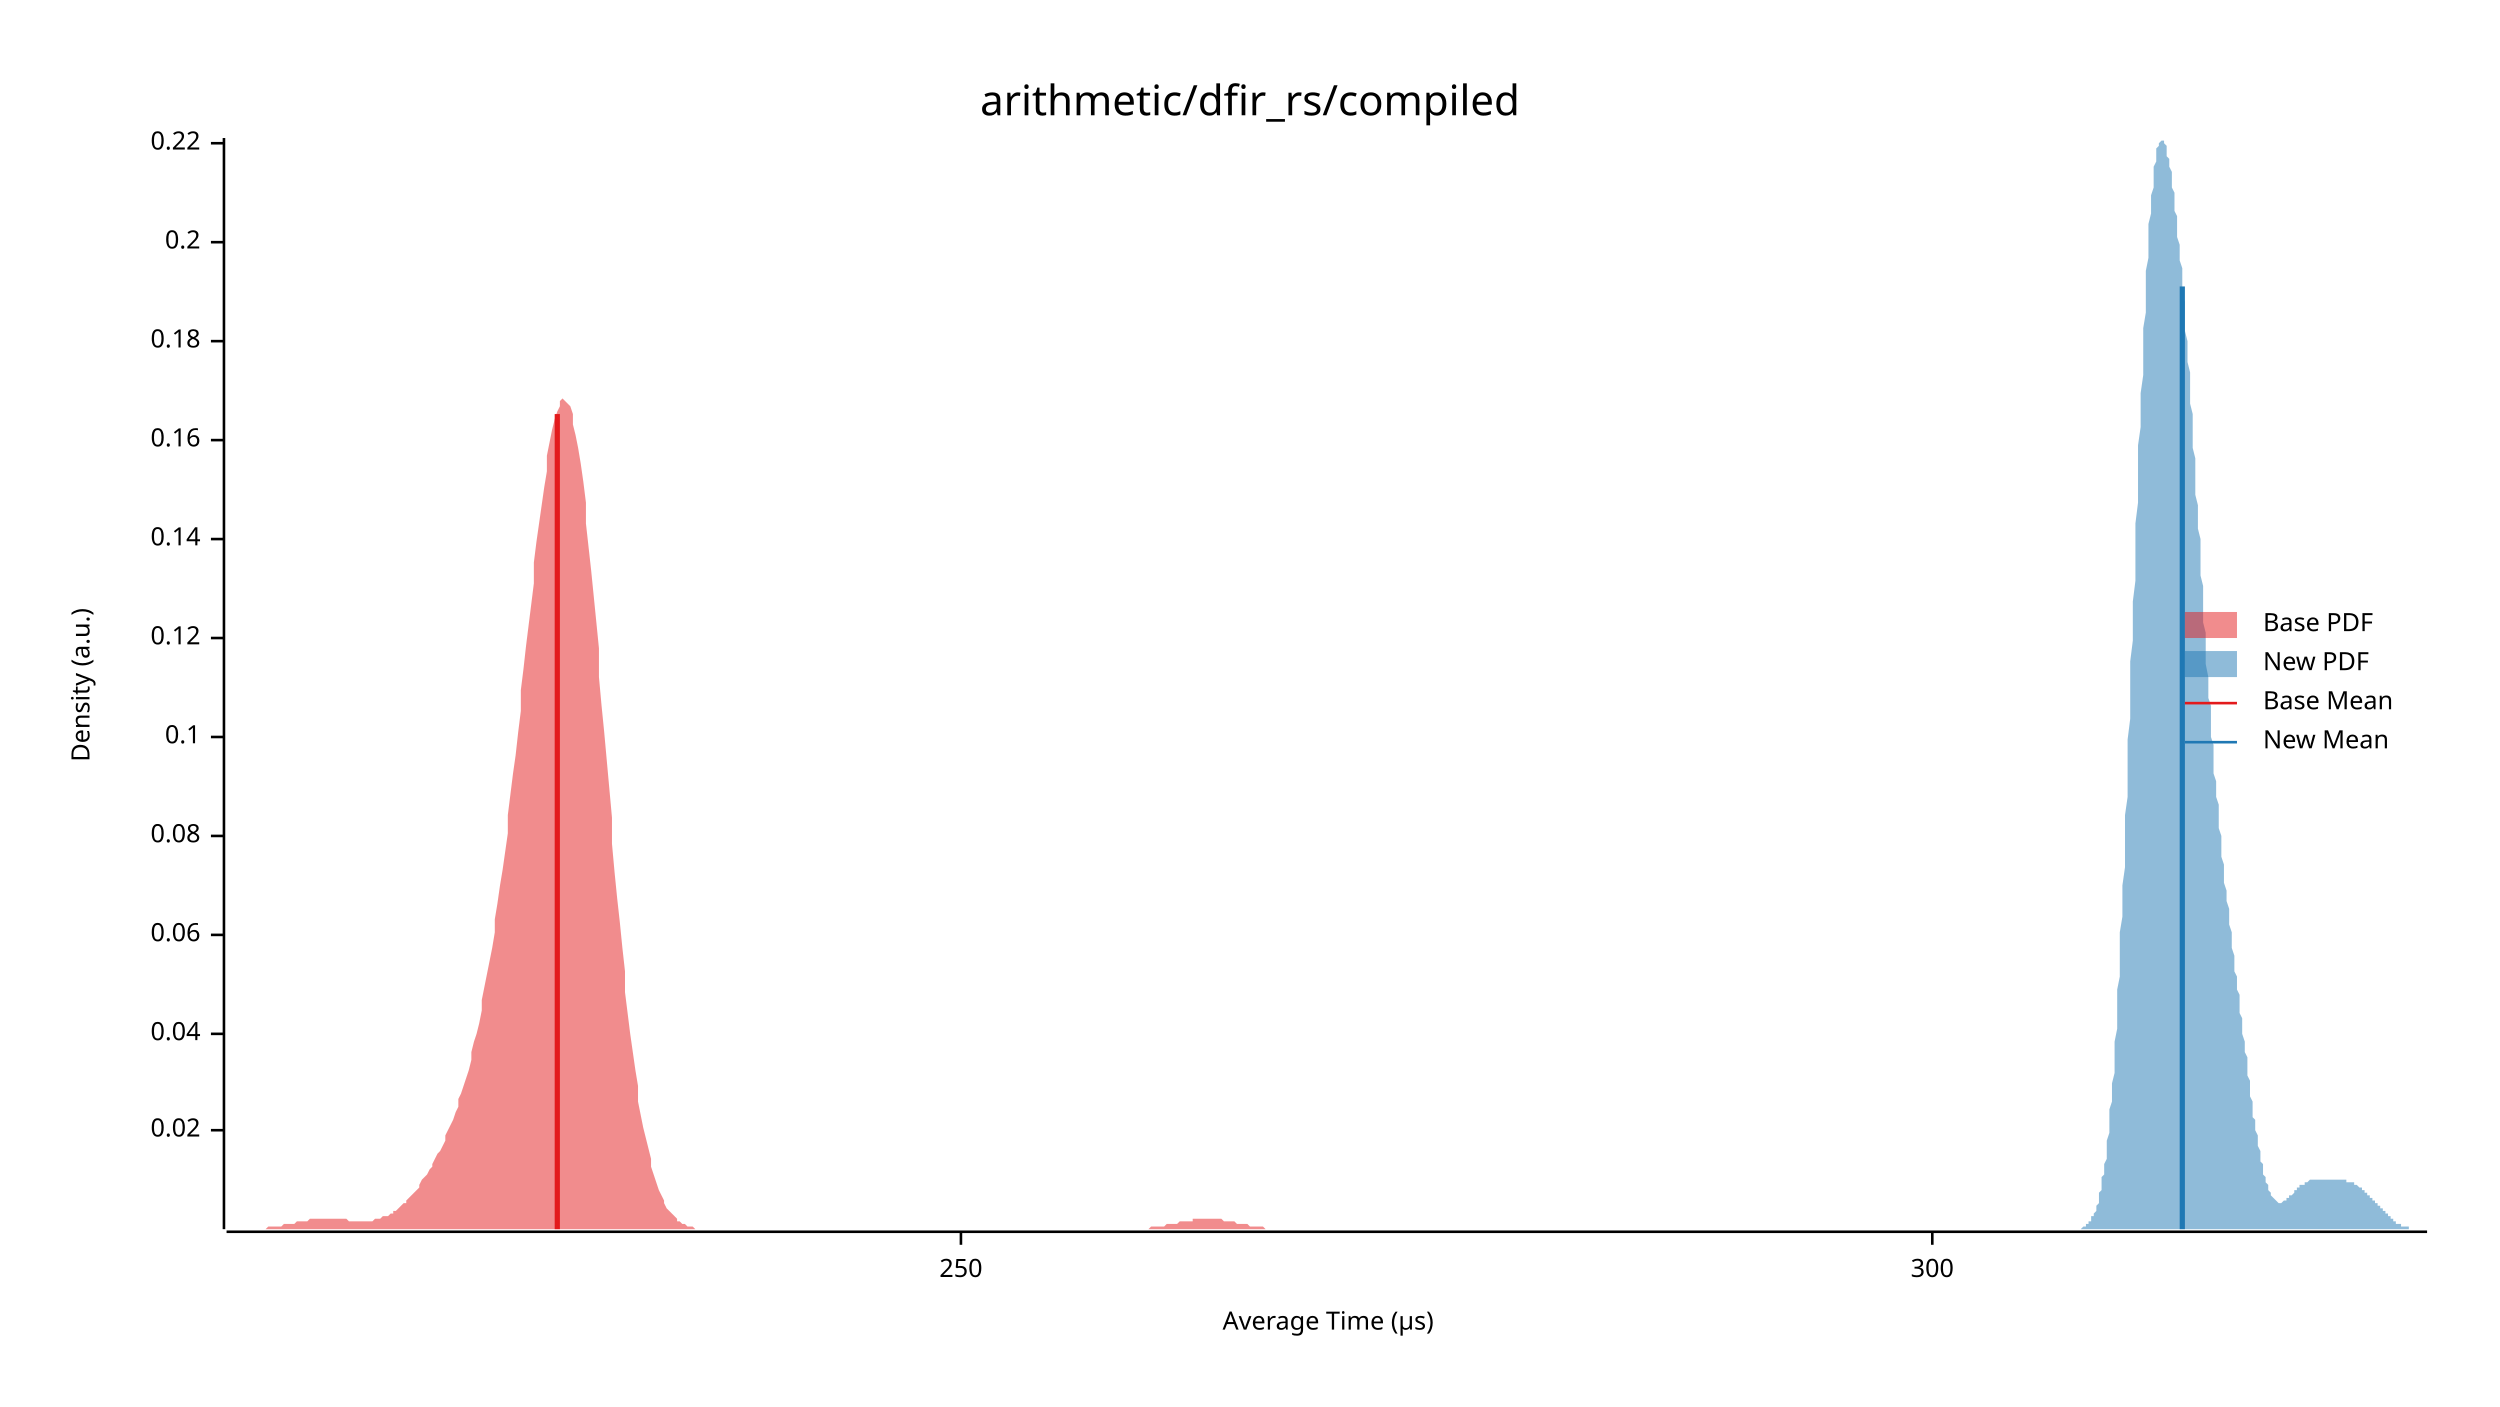
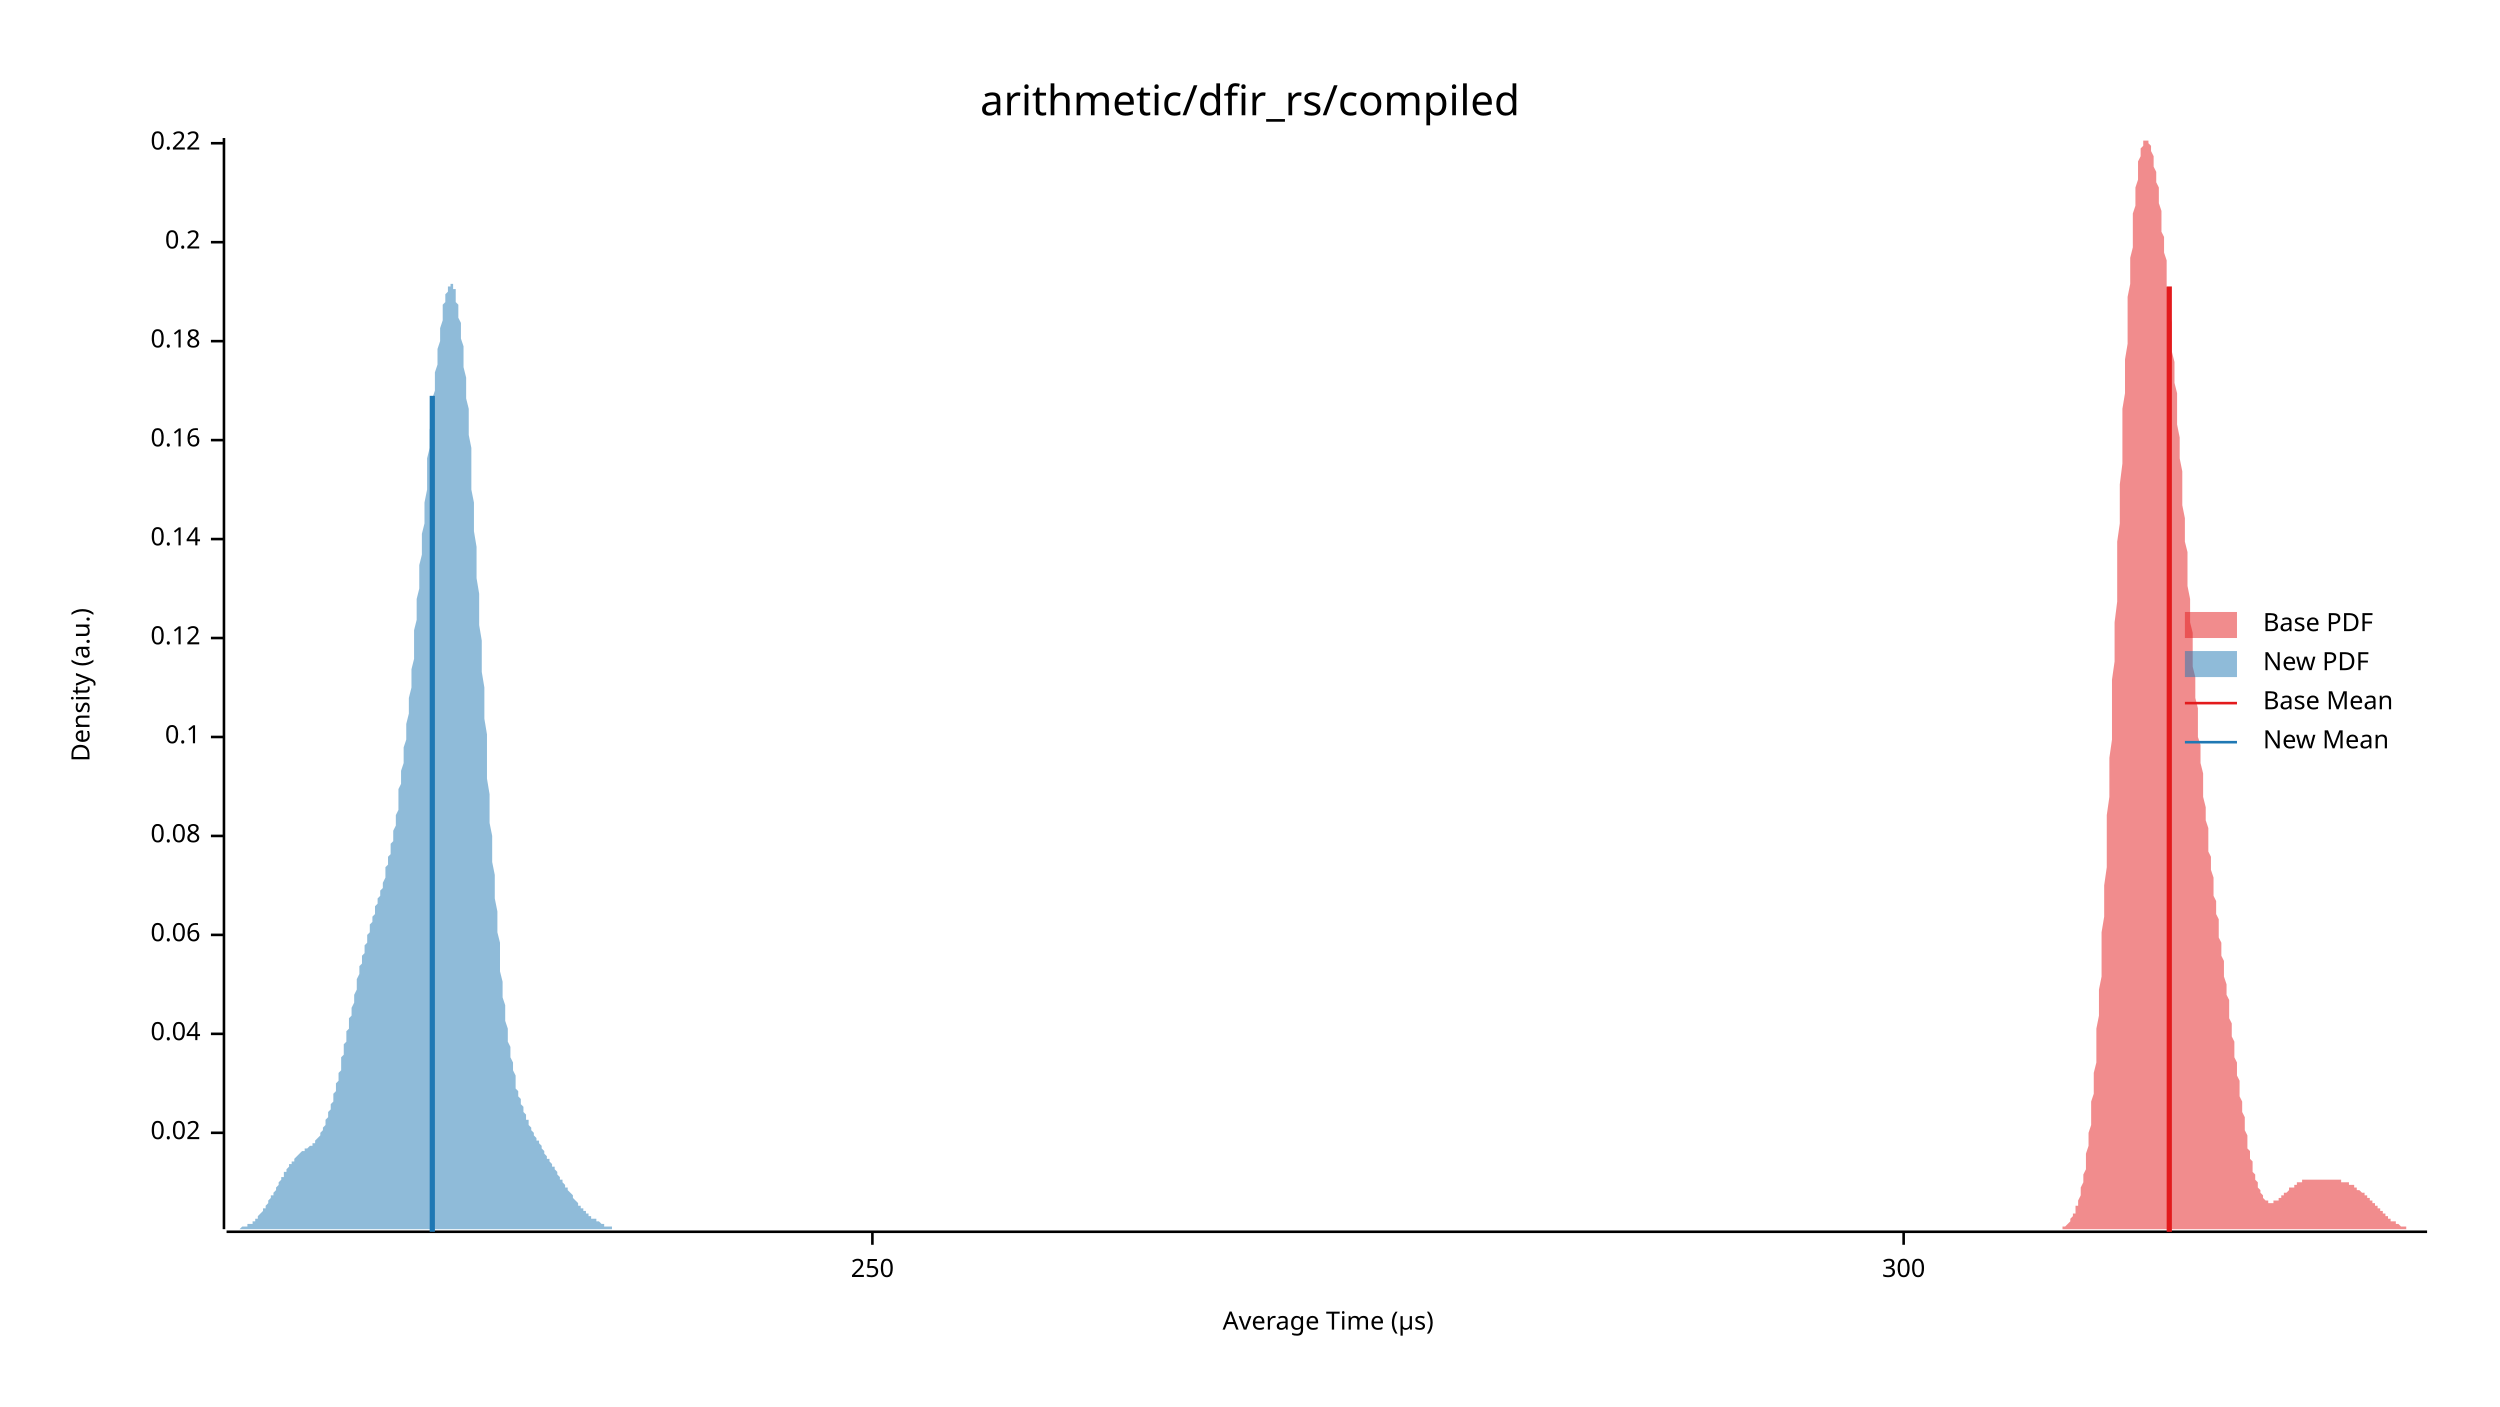
<svg xmlns="http://www.w3.org/2000/svg" width="960" height="540" viewBox="0 0 960 540">
  <text x="480" y="32" dy="0.76em" text-anchor="middle" font-family="sans-serif" font-size="16.129" opacity="1" fill="#000000">
arithmetic/dfir_rs/compiled
</text>
  <text x="27" y="263" dy="0.76em" text-anchor="middle" font-family="sans-serif" font-size="9.677" opacity="1" fill="#000000" transform="rotate(270, 27, 263)">
Density (a.u.)
</text>
  <text x="510" y="513" dy="-0.5ex" text-anchor="middle" font-family="sans-serif" font-size="9.677" opacity="1" fill="#000000">
Average Time (µs)
</text>
  <polyline fill="none" opacity="1" stroke="#000000" stroke-width="1" points="86,53 86,472 " />
-   <text x="77" y="434" dy="0.5ex" text-anchor="end" font-family="sans-serif" font-size="9.677" opacity="1" fill="#000000">
+   <text x="77" y="435" dy="0.5ex" text-anchor="end" font-family="sans-serif" font-size="9.677" opacity="1" fill="#000000">
0.02
</text>
-   <polyline fill="none" opacity="1" stroke="#000000" stroke-width="1" points="81,434 86,434 " />
+   <polyline fill="none" opacity="1" stroke="#000000" stroke-width="1" points="81,435 86,435 " />
  <text x="77" y="397" dy="0.5ex" text-anchor="end" font-family="sans-serif" font-size="9.677" opacity="1" fill="#000000">
0.04
</text>
  <polyline fill="none" opacity="1" stroke="#000000" stroke-width="1" points="81,397 86,397 " />
  <text x="77" y="359" dy="0.5ex" text-anchor="end" font-family="sans-serif" font-size="9.677" opacity="1" fill="#000000">
0.06
</text>
  <polyline fill="none" opacity="1" stroke="#000000" stroke-width="1" points="81,359 86,359 " />
  <text x="77" y="321" dy="0.5ex" text-anchor="end" font-family="sans-serif" font-size="9.677" opacity="1" fill="#000000">
0.08
</text>
  <polyline fill="none" opacity="1" stroke="#000000" stroke-width="1" points="81,321 86,321 " />
  <text x="77" y="283" dy="0.5ex" text-anchor="end" font-family="sans-serif" font-size="9.677" opacity="1" fill="#000000">
0.1
</text>
  <polyline fill="none" opacity="1" stroke="#000000" stroke-width="1" points="81,283 86,283 " />
  <text x="77" y="245" dy="0.5ex" text-anchor="end" font-family="sans-serif" font-size="9.677" opacity="1" fill="#000000">
0.12
</text>
  <polyline fill="none" opacity="1" stroke="#000000" stroke-width="1" points="81,245 86,245 " />
  <text x="77" y="207" dy="0.5ex" text-anchor="end" font-family="sans-serif" font-size="9.677" opacity="1" fill="#000000">
0.14
</text>
  <polyline fill="none" opacity="1" stroke="#000000" stroke-width="1" points="81,207 86,207 " />
  <text x="77" y="169" dy="0.5ex" text-anchor="end" font-family="sans-serif" font-size="9.677" opacity="1" fill="#000000">
0.16
</text>
  <polyline fill="none" opacity="1" stroke="#000000" stroke-width="1" points="81,169 86,169 " />
  <text x="77" y="131" dy="0.5ex" text-anchor="end" font-family="sans-serif" font-size="9.677" opacity="1" fill="#000000">
0.18
</text>
  <polyline fill="none" opacity="1" stroke="#000000" stroke-width="1" points="81,131 86,131 " />
  <text x="77" y="93" dy="0.5ex" text-anchor="end" font-family="sans-serif" font-size="9.677" opacity="1" fill="#000000">
0.2
</text>
  <polyline fill="none" opacity="1" stroke="#000000" stroke-width="1" points="81,93 86,93 " />
  <text x="77" y="55" dy="0.5ex" text-anchor="end" font-family="sans-serif" font-size="9.677" opacity="1" fill="#000000">
0.22
</text>
  <polyline fill="none" opacity="1" stroke="#000000" stroke-width="1" points="81,55 86,55 " />
  <polyline fill="none" opacity="1" stroke="#000000" stroke-width="1" points="87,473 932,473 " />
-   <text x="369" y="483" dy="0.76em" text-anchor="middle" font-family="sans-serif" font-size="9.677" opacity="1" fill="#000000">
+   <text x="335" y="483" dy="0.76em" text-anchor="middle" font-family="sans-serif" font-size="9.677" opacity="1" fill="#000000">
250
</text>
-   <polyline fill="none" opacity="1" stroke="#000000" stroke-width="1" points="369,473 369,478 " />
-   <text x="742" y="483" dy="0.76em" text-anchor="middle" font-family="sans-serif" font-size="9.677" opacity="1" fill="#000000">
+   <polyline fill="none" opacity="1" stroke="#000000" stroke-width="1" points="335,473 335,478 " />
+   <text x="731" y="483" dy="0.76em" text-anchor="middle" font-family="sans-serif" font-size="9.677" opacity="1" fill="#000000">
300
</text>
-   <polyline fill="none" opacity="1" stroke="#000000" stroke-width="1" points="742,473 742,478 " />
-   <polygon opacity="0.5" fill="#E31A1C" points="87,472 87,472 88,472 89,472 90,472 91,472 91,472 92,472 93,472 94,472 95,472 96,472 96,472 97,472 98,472 99,472 100,472 101,472 101,472 102,472 103,471 104,471 105,471 106,471 106,471 107,471 108,471 109,470 110,470 111,470 111,470 112,470 113,470 114,469 115,469 116,469 116,469 117,469 118,469 119,468 120,468 121,468 121,468 122,468 123,468 124,468 125,468 126,468 126,468 127,468 128,468 129,468 130,468 131,468 131,468 132,468 133,468 134,469 135,469 136,469 136,469 137,469 138,469 139,469 140,469 141,469 141,469 142,469 143,469 144,468 145,468 146,468 146,468 147,467 148,467 149,467 150,466 151,466 151,465 152,465 153,464 154,463 155,462 156,462 156,461 157,460 158,459 159,458 160,457 161,456 161,455 162,453 163,452 164,451 165,449 166,448 166,447 167,445 168,443 169,442 170,440 171,438 171,436 172,434 173,432 174,430 175,427 176,425 176,422 177,420 178,417 179,414 180,411 181,407 181,404 182,400 183,397 184,393 185,388 185,384 186,379 187,374 188,369 189,364 190,358 190,353 191,347 192,340 193,334 194,327 195,320 195,313 196,305 197,297 198,290 199,281 200,273 200,265 201,257 202,248 203,240 204,232 205,224 205,216 206,208 207,201 208,194 209,187 210,181 210,175 211,170 212,165 213,161 214,158 215,156 215,154 216,153 217,154 218,155 219,156 220,159 220,163 221,167 222,172 223,178 224,185 225,193 225,201 226,210 227,219 228,229 229,239 230,249 230,260 231,271 232,281 233,292 234,303 235,314 235,324 236,335 237,345 238,354 239,364 240,373 240,381 241,389 242,397 243,404 244,411 245,417 245,423 246,428 247,433 248,437 249,441 250,445 250,448 251,451 252,454 253,457 254,459 255,461 255,462 256,464 257,465 258,466 259,467 260,468 260,469 261,469 262,470 263,470 264,471 265,471 265,471 266,471 267,472 268,472 269,472 270,472 270,472 271,472 272,472 273,472 274,472 275,472 275,472 276,472 277,472 278,472 279,472 280,472 280,472 281,472 282,472 283,472 284,472 284,472 285,472 286,472 287,472 288,472 289,472 289,472 290,472 291,472 292,472 293,472 294,472 294,472 295,472 296,472 297,472 298,472 299,472 299,472 300,472 301,472 302,472 303,472 304,472 304,472 305,472 306,472 307,472 308,472 309,472 309,472 310,472 311,472 312,472 313,472 314,472 314,472 315,472 316,472 317,472 318,472 319,472 319,472 320,472 321,472 322,472 323,472 324,472 324,472 325,472 326,472 327,472 328,472 329,472 329,472 330,472 331,472 332,472 333,472 334,472 334,472 335,472 336,472 337,472 338,472 339,472 339,472 340,472 341,472 342,472 343,472 344,472 344,472 345,472 346,472 347,472 348,472 349,472 349,472 350,472 351,472 352,472 353,472 354,472 354,472 355,472 356,472 357,472 358,472 359,472 359,472 360,472 361,472 362,472 363,472 364,472 364,472 365,472 366,472 367,472 368,472 369,472 369,472 370,472 371,472 372,472 373,472 374,472 374,472 375,472 376,472 377,472 378,472 379,472 379,472 380,472 381,472 382,472 383,472 383,472 384,472 385,472 386,472 387,472 388,472 388,472 389,472 390,472 391,472 392,472 393,472 393,472 394,472 395,472 396,472 397,472 398,472 398,472 399,472 400,472 401,472 402,472 403,472 403,472 404,472 405,472 406,472 407,472 408,472 408,472 409,472 410,472 411,472 412,472 413,472 413,472 414,472 415,472 416,472 417,472 418,472 418,472 419,472 420,472 421,472 422,472 423,472 423,472 424,472 425,472 426,472 427,472 428,472 428,472 429,472 430,472 431,472 432,472 433,472 433,472 434,472 435,472 436,472 437,472 438,472 438,472 439,472 440,472 441,472 442,471 443,471 443,471 444,471 445,471 446,471 447,471 448,470 448,470 449,470 450,470 451,470 452,470 453,469 453,469 454,469 455,469 456,469 457,469 458,469 458,468 459,468 460,468 461,468 462,468 463,468 463,468 464,468 465,468 466,468 467,468 468,468 468,468 469,468 470,469 471,469 472,469 473,469 473,469 474,469 475,470 476,470 477,470 477,470 478,470 479,470 480,471 481,471 482,471 482,471 483,471 484,471 485,471 486,472 487,472 487,472 488,472 489,472 490,472 491,472 492,472 492,472 493,472 494,472 495,472 496,472 497,472 497,472 498,472 499,472 500,472 501,472 502,472 502,472 87,472 " />
-   <polygon opacity="0.5" fill="#1F78B4" points="798,472 798,472 798,472 798,472 799,472 799,472 799,472 799,472 800,471 800,471 800,471 801,471 801,471 801,471 801,470 802,470 802,470 802,469 802,469 803,469 803,468 803,468 803,467 804,467 804,466 804,466 805,465 805,464 805,463 805,463 806,462 806,461 806,459 806,458 807,457 807,456 807,454 807,452 808,451 808,449 808,447 809,445 809,443 809,440 809,438 810,435 810,432 810,429 810,426 811,423 811,420 811,416 812,412 812,408 812,404 812,400 813,395 813,390 813,385 813,380 814,375 814,370 814,364 814,358 815,352 815,346 815,340 816,333 816,326 816,320 816,313 817,306 817,299 817,291 817,284 818,276 818,269 818,261 818,254 819,246 819,238 819,231 820,223 820,216 820,208 820,201 821,193 821,186 821,178 821,171 822,164 822,157 822,151 823,144 823,138 823,132 823,126 824,120 824,114 824,109 824,104 825,99 825,95 825,90 825,86 826,82 826,79 826,75 827,72 827,69 827,67 827,64 828,62 828,60 828,59 828,57 829,56 829,55 829,55 830,54 830,54 830,53 830,54 831,54 831,54 831,55 831,55 832,56 832,57 832,58 832,60 833,61 833,62 833,64 834,66 834,68 834,70 834,72 835,74 835,76 835,78 835,81 836,83 836,86 836,89 836,91 837,94 837,97 837,100 838,103 838,106 838,110 838,113 839,116 839,120 839,124 839,127 840,131 840,135 840,139 841,143 841,147 841,151 841,155 842,159 842,163 842,168 842,172 843,176 843,181 843,185 843,190 844,194 844,198 844,203 845,207 845,212 845,216 845,221 846,225 846,230 846,234 846,239 847,243 847,247 847,251 847,255 848,260 848,264 848,268 849,271 849,275 849,279 849,283 850,286 850,290 850,293 850,297 851,300 851,303 851,306 852,309 852,312 852,315 852,318 853,321 853,324 853,327 853,329 854,332 854,334 854,337 854,339 855,342 855,344 855,346 856,349 856,351 856,353 856,355 857,358 857,360 857,362 857,364 858,367 858,369 858,371 858,373 859,375 859,378 859,380 860,382 860,384 860,386 860,389 861,391 861,393 861,395 861,397 862,400 862,402 862,404 863,406 863,408 863,410 863,413 864,415 864,417 864,419 864,421 865,423 865,425 865,427 865,429 866,430 866,432 866,434 867,436 867,437 867,439 867,440 868,442 868,443 868,445 868,446 869,447 869,449 869,450 869,451 870,452 870,453 870,454 871,455 871,456 871,456 871,457 872,458 872,458 872,459 872,459 873,460 873,460 873,460 874,461 874,461 874,461 874,461 875,462 875,462 875,462 875,462 876,462 876,462 876,462 876,462 877,461 877,461 877,461 878,461 878,461 878,461 878,460 879,460 879,460 879,460 879,459 880,459 880,459 880,459 881,458 881,458 881,458 881,457 882,457 882,457 882,457 882,456 883,456 883,456 883,456 883,455 884,455 884,455 884,455 885,455 885,454 885,454 885,454 886,454 886,454 886,454 886,454 887,453 887,453 887,453 887,453 888,453 888,453 888,453 889,453 889,453 889,453 889,453 890,453 890,453 890,453 890,453 891,453 891,453 891,453 892,453 892,453 892,453 892,453 893,453 893,453 893,453 893,453 894,453 894,453 894,453 894,453 895,453 895,453 895,453 896,453 896,453 896,453 896,453 897,453 897,453 897,453 897,453 898,453 898,453 898,453 898,453 899,453 899,453 899,453 900,453 900,453 900,453 900,453 901,453 901,453 901,453 901,454 902,454 902,454 902,454 903,454 903,454 903,454 903,454 904,454 904,455 904,455 904,455 905,455 905,455 905,455 905,455 906,456 906,456 906,456 907,456 907,456 907,457 907,457 908,457 908,457 908,458 908,458 909,458 909,458 909,459 909,459 910,459 910,459 910,460 911,460 911,460 911,460 911,461 912,461 912,461 912,462 912,462 913,462 913,462 913,463 914,463 914,463 914,464 914,464 915,464 915,465 915,465 915,465 916,465 916,466 916,466 916,466 917,466 917,467 917,467 918,467 918,467 918,468 918,468 919,468 919,468 919,469 919,469 920,469 920,469 920,469 920,470 921,470 921,470 921,470 922,470 922,470 922,470 922,471 923,471 923,471 923,471 923,471 924,471 924,471 924,471 925,471 925,472 925,472 925,472 926,472 926,472 926,472 926,472 927,472 927,472 927,472 927,472 928,472 928,472 928,472 929,472 929,472 929,472 929,472 930,472 930,472 930,472 930,472 931,472 931,472 931,472 932,472 932,472 798,472 " />
-   <polyline fill="none" opacity="1" stroke="#E31A1C" stroke-width="2" points="214,472 214,159 " />
-   <polyline fill="none" opacity="1" stroke="#1F78B4" stroke-width="2" points="838,472 838,110 " />
+   <polyline fill="none" opacity="1" stroke="#000000" stroke-width="1" points="731,473 731,478 " />
+   <polygon opacity="0.5" fill="#E31A1C" points="790,472 790,472 790,472 790,472 791,472 791,472 791,472 792,472 792,471 792,471 792,471 793,471 793,471 793,471 794,470 794,470 794,470 794,470 795,469 795,469 795,468 795,468 796,467 796,467 796,466 797,466 797,465 797,464 797,463 798,463 798,462 798,461 799,459 799,458 799,457 799,456 800,454 800,453 800,451 801,449 801,447 801,445 801,443 802,440 802,438 802,435 803,432 803,429 803,426 803,423 804,420 804,416 804,412 805,408 805,404 805,400 805,395 806,390 806,385 806,380 807,375 807,370 807,364 807,358 808,352 808,346 808,340 809,333 809,326 809,320 809,313 810,306 810,299 810,291 811,284 811,276 811,269 811,261 812,254 812,246 812,239 813,231 813,223 813,216 813,208 814,201 814,193 814,186 815,178 815,171 815,164 815,157 816,151 816,144 816,138 817,132 817,126 817,120 817,114 818,109 818,104 818,99 819,95 819,90 819,86 819,82 820,79 820,75 820,72 821,69 821,67 821,64 821,62 822,60 822,59 822,57 823,56 823,55 823,55 823,54 824,54 824,53 824,54 825,54 825,54 825,55 825,55 826,56 826,57 826,58 827,60 827,61 827,62 827,64 828,66 828,68 828,70 829,72 829,74 829,76 829,78 830,81 830,83 830,86 830,89 831,91 831,94 831,97 832,100 832,103 832,106 832,110 833,113 833,117 833,120 834,124 834,127 834,131 834,135 835,139 835,143 835,147 836,151 836,155 836,159 836,163 837,168 837,172 837,176 838,181 838,185 838,190 838,194 839,199 839,203 839,208 840,212 840,216 840,221 840,225 841,230 841,234 841,239 842,243 842,247 842,251 842,256 843,260 843,264 843,268 844,272 844,275 844,279 844,283 845,286 845,290 845,293 846,297 846,300 846,303 846,306 847,310 847,313 847,315 848,318 848,321 848,324 848,327 849,329 849,332 849,334 850,337 850,339 850,342 850,344 851,346 851,349 851,351 852,353 852,355 852,358 852,360 853,362 853,364 853,367 854,369 854,371 854,373 854,375 855,378 855,380 855,382 856,384 856,386 856,389 856,391 857,393 857,395 857,398 858,400 858,402 858,404 858,406 859,408 859,411 859,413 860,415 860,417 860,419 860,421 861,423 861,425 861,427 862,429 862,430 862,432 862,434 863,436 863,437 863,439 863,441 864,442 864,443 864,445 865,446 865,447 865,449 865,450 866,451 866,452 866,453 867,454 867,455 867,456 867,456 868,457 868,458 868,458 869,459 869,459 869,460 869,460 870,461 870,461 870,461 871,461 871,461 871,462 871,462 872,462 872,462 872,462 873,462 873,462 873,462 873,461 874,461 874,461 874,461 875,461 875,461 875,460 875,460 876,460 876,460 876,459 877,459 877,459 877,459 877,458 878,458 878,458 878,458 879,457 879,457 879,457 879,456 880,456 880,456 880,456 881,456 881,455 881,455 881,455 882,455 882,455 882,454 883,454 883,454 883,454 883,454 884,454 884,454 884,453 885,453 885,453 885,453 885,453 886,453 886,453 886,453 887,453 887,453 887,453 887,453 888,453 888,453 888,453 889,453 889,453 889,453 889,453 890,453 890,453 890,453 891,453 891,453 891,453 891,453 892,453 892,453 892,453 893,453 893,453 893,453 893,453 894,453 894,453 894,453 895,453 895,453 895,453 895,453 896,453 896,453 896,453 897,453 897,453 897,453 897,453 898,453 898,453 898,453 898,453 899,453 899,453 899,454 900,454 900,454 900,454 900,454 901,454 901,454 901,454 902,454 902,454 902,455 902,455 903,455 903,455 903,455 904,455 904,456 904,456 904,456 905,456 905,456 905,457 906,457 906,457 906,457 906,457 907,458 907,458 907,458 908,458 908,459 908,459 908,459 909,459 909,460 909,460 910,460 910,461 910,461 910,461 911,461 911,462 911,462 912,462 912,463 912,463 912,463 913,463 913,464 913,464 914,464 914,465 914,465 914,465 915,465 915,466 915,466 916,466 916,467 916,467 916,467 917,467 917,468 917,468 918,468 918,468 918,468 918,469 919,469 919,469 919,469 920,469 920,470 920,470 920,470 921,470 921,470 921,470 922,471 922,471 922,471 922,471 923,471 923,471 923,471 924,471 924,471 924,472 924,472 925,472 925,472 925,472 926,472 926,472 926,472 926,472 927,472 927,472 927,472 928,472 928,472 928,472 928,472 929,472 929,472 929,472 930,472 930,472 930,472 930,472 931,472 931,472 931,472 932,472 932,472 790,472 " />
+   <polygon opacity="0.5" fill="#1F78B4" points="87,472 87,472 87,472 87,472 88,472 88,472 88,472 89,472 89,472 89,472 90,472 90,472 90,472 91,472 91,472 91,472 92,472 92,472 92,472 92,472 93,471 93,471 93,471 94,471 94,471 94,471 95,471 95,471 95,470 96,470 96,470 96,470 97,470 97,469 97,469 98,469 98,468 98,468 98,468 99,468 99,467 99,467 100,466 100,466 100,466 101,465 101,465 101,464 102,464 102,463 102,463 103,462 103,462 103,461 103,461 104,460 104,460 104,459 105,459 105,458 105,458 106,457 106,456 106,456 107,455 107,455 107,454 108,453 108,453 108,452 109,452 109,451 109,451 109,450 110,450 110,449 110,449 111,448 111,448 111,447 112,447 112,446 112,446 113,446 113,445 113,445 114,444 114,444 114,444 114,444 115,443 115,443 115,443 116,442 116,442 116,442 117,442 117,442 117,441 118,441 118,441 118,441 119,440 119,440 119,440 120,440 120,439 120,439 120,439 121,439 121,438 121,438 122,437 122,437 122,437 123,436 123,436 123,435 124,434 124,434 124,433 125,432 125,432 125,431 125,430 126,429 126,428 126,427 127,426 127,425 127,424 128,423 128,422 128,420 129,419 129,418 129,416 130,415 130,414 130,412 131,411 131,409 131,408 131,406 132,405 132,403 132,401 133,400 133,398 133,396 134,395 134,393 134,391 135,390 135,388 135,387 136,385 136,383 136,382 137,380 137,379 137,377 137,376 138,374 138,373 138,371 139,370 139,368 139,367 140,366 140,364 140,363 141,362 141,361 141,359 142,358 142,357 142,356 142,355 143,354 143,353 143,352 144,351 144,349 144,348 145,347 145,346 145,345 146,344 146,343 146,342 147,341 147,340 147,339 148,337 148,336 148,335 148,333 149,332 149,331 149,329 150,328 150,326 150,324 151,323 151,321 151,319 152,317 152,315 152,313 153,311 153,308 153,306 153,303 154,301 154,298 154,296 155,293 155,290 155,287 156,284 156,281 156,278 157,274 157,271 157,268 158,264 158,260 158,257 159,253 159,249 159,245 159,242 160,238 160,234 160,230 161,226 161,221 161,217 162,213 162,209 162,205 163,201 163,197 163,193 164,188 164,184 164,180 164,176 165,172 165,168 165,165 166,161 166,157 166,153 167,150 167,146 167,143 168,140 168,137 168,134 169,131 169,128 169,126 170,123 170,121 170,119 170,117 171,116 171,114 171,113 172,112 172,111 172,110 173,110 173,109 173,109 174,109 174,110 174,111 175,111 175,113 175,114 175,116 176,117 176,120 176,122 177,124 177,127 177,130 178,133 178,137 178,141 179,145 179,149 179,153 180,157 180,162 180,167 181,172 181,177 181,182 181,188 182,193 182,199 182,204 183,210 183,216 183,222 184,228 184,234 184,240 185,246 185,252 185,258 186,264 186,270 186,276 187,282 187,288 187,294 187,299 188,305 188,310 188,316 189,321 189,326 189,331 190,336 190,341 190,345 191,350 191,354 191,358 192,362 192,366 192,370 192,373 193,377 193,380 193,383 194,386 194,389 194,392 195,395 195,397 195,400 196,402 196,404 196,406 197,408 197,410 197,411 198,413 198,415 198,416 198,418 199,419 199,420 199,421 200,422 200,423 200,424 201,425 201,426 201,427 202,428 202,429 202,430 203,430 203,431 203,432 203,432 204,433 204,434 204,434 205,435 205,435 205,436 206,437 206,437 206,438 207,438 207,439 207,439 208,440 208,440 208,441 209,442 209,442 209,443 209,443 210,444 210,444 210,445 211,445 211,446 211,446 212,447 212,447 212,448 213,448 213,449 213,449 214,450 214,450 214,451 214,451 215,452 215,452 215,453 216,453 216,454 216,454 217,455 217,455 217,456 218,456 218,457 218,457 219,458 219,458 219,458 220,459 220,459 220,460 220,460 221,461 221,461 221,461 222,462 222,462 222,463 223,463 223,463 223,464 224,464 224,464 224,465 225,465 225,465 225,466 225,466 226,466 226,466 226,467 227,467 227,467 227,468 228,468 228,468 228,468 229,468 229,469 229,469 230,469 230,469 230,469 231,470 231,470 231,470 231,470 232,470 232,470 232,471 233,471 233,471 233,471 234,471 234,471 234,471 235,471 235,471 235,472 236,472 236,472 236,472 237,472 237,472 237,472 237,472 238,472 238,472 238,472 239,472 239,472 239,472 240,472 240,472 240,472 241,472 241,472 241,472 242,472 242,472 242,472 242,472 243,472 243,472 243,472 243,472 87,472 " />
+   <polyline fill="none" opacity="1" stroke="#E31A1C" stroke-width="2" points="833,473 833,110 " />
+   <polyline fill="none" opacity="1" stroke="#1F78B4" stroke-width="2" points="166,473 166,152 " />
  <text x="869" y="235" dy="0.76em" text-anchor="start" font-family="sans-serif" font-size="9.677" opacity="1" fill="#000000">
Base PDF
</text>
  <text x="869" y="250" dy="0.76em" text-anchor="start" font-family="sans-serif" font-size="9.677" opacity="1" fill="#000000">
New PDF
</text>
  <text x="869" y="265" dy="0.76em" text-anchor="start" font-family="sans-serif" font-size="9.677" opacity="1" fill="#000000">
Base Mean
</text>
  <text x="869" y="280" dy="0.76em" text-anchor="start" font-family="sans-serif" font-size="9.677" opacity="1" fill="#000000">
New Mean
</text>
  <rect x="839" y="235" width="20" height="10" opacity="0.5" fill="#E31A1C" stroke="none" />
  <rect x="839" y="250" width="20" height="10" opacity="0.5" fill="#1F78B4" stroke="none" />
  <polyline fill="none" opacity="1" stroke="#E31A1C" stroke-width="1" points="839,270 859,270 " />
  <polyline fill="none" opacity="1" stroke="#1F78B4" stroke-width="1" points="839,285 859,285 " />
</svg>
